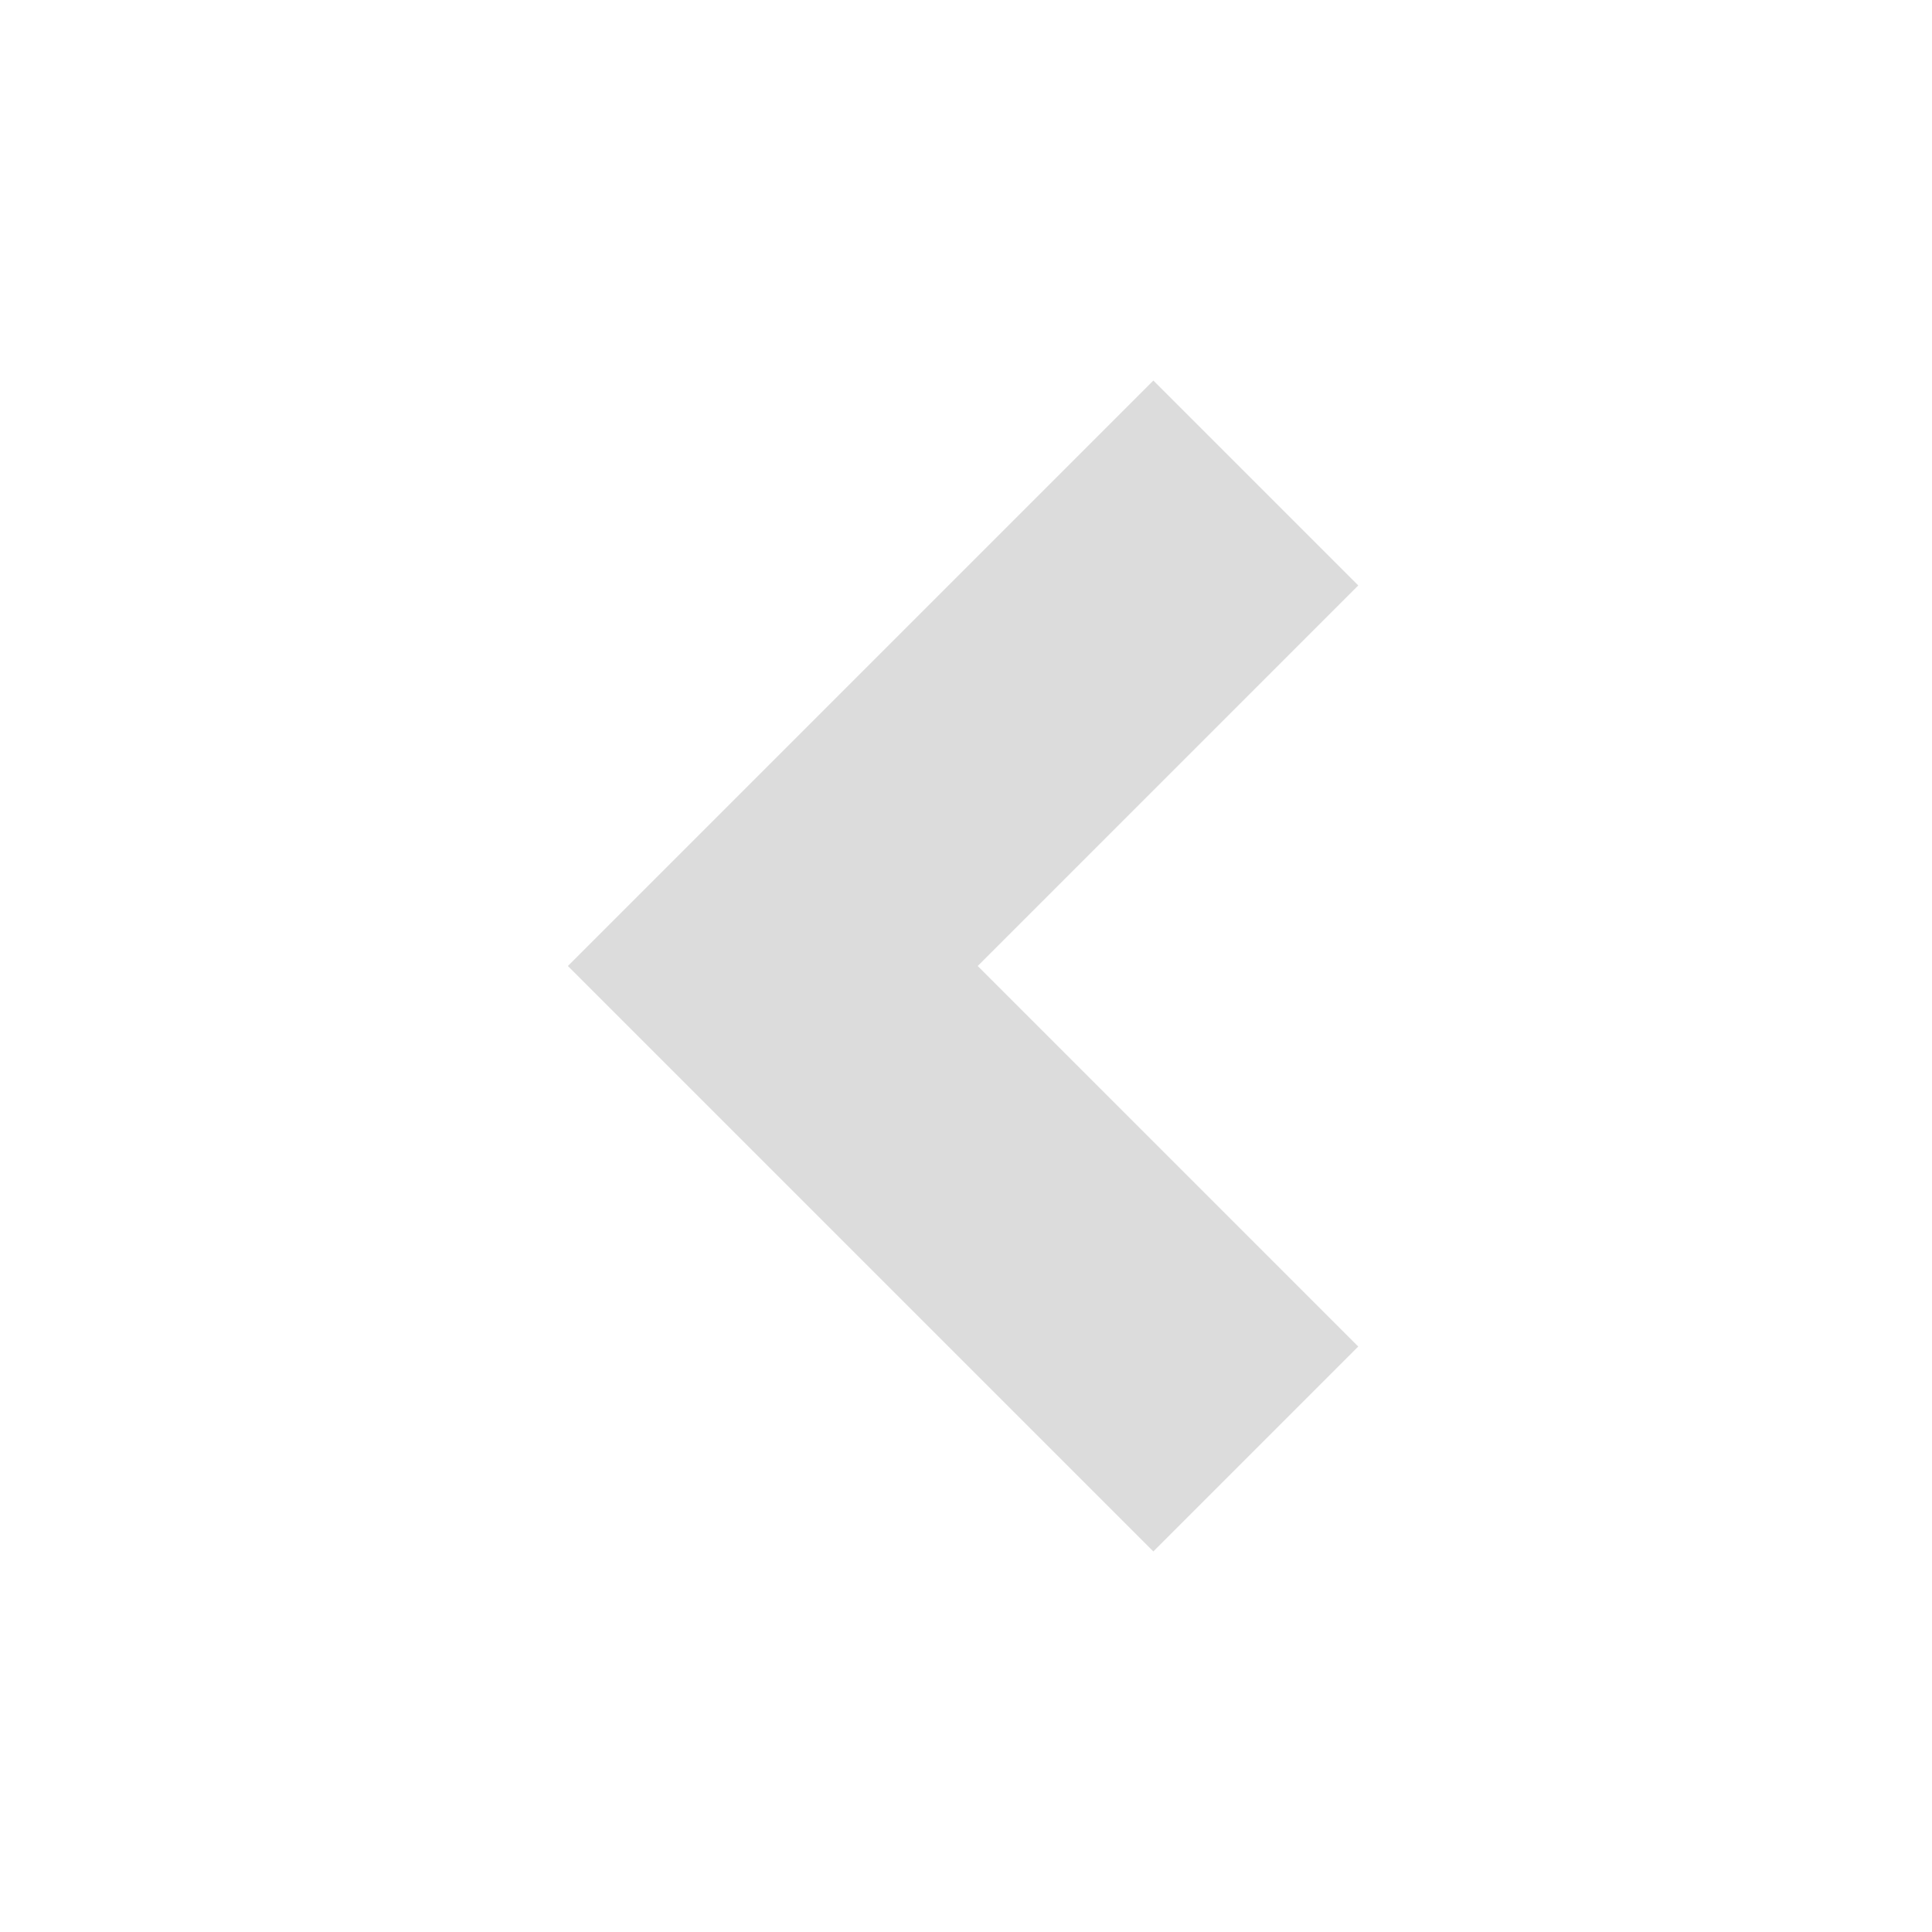
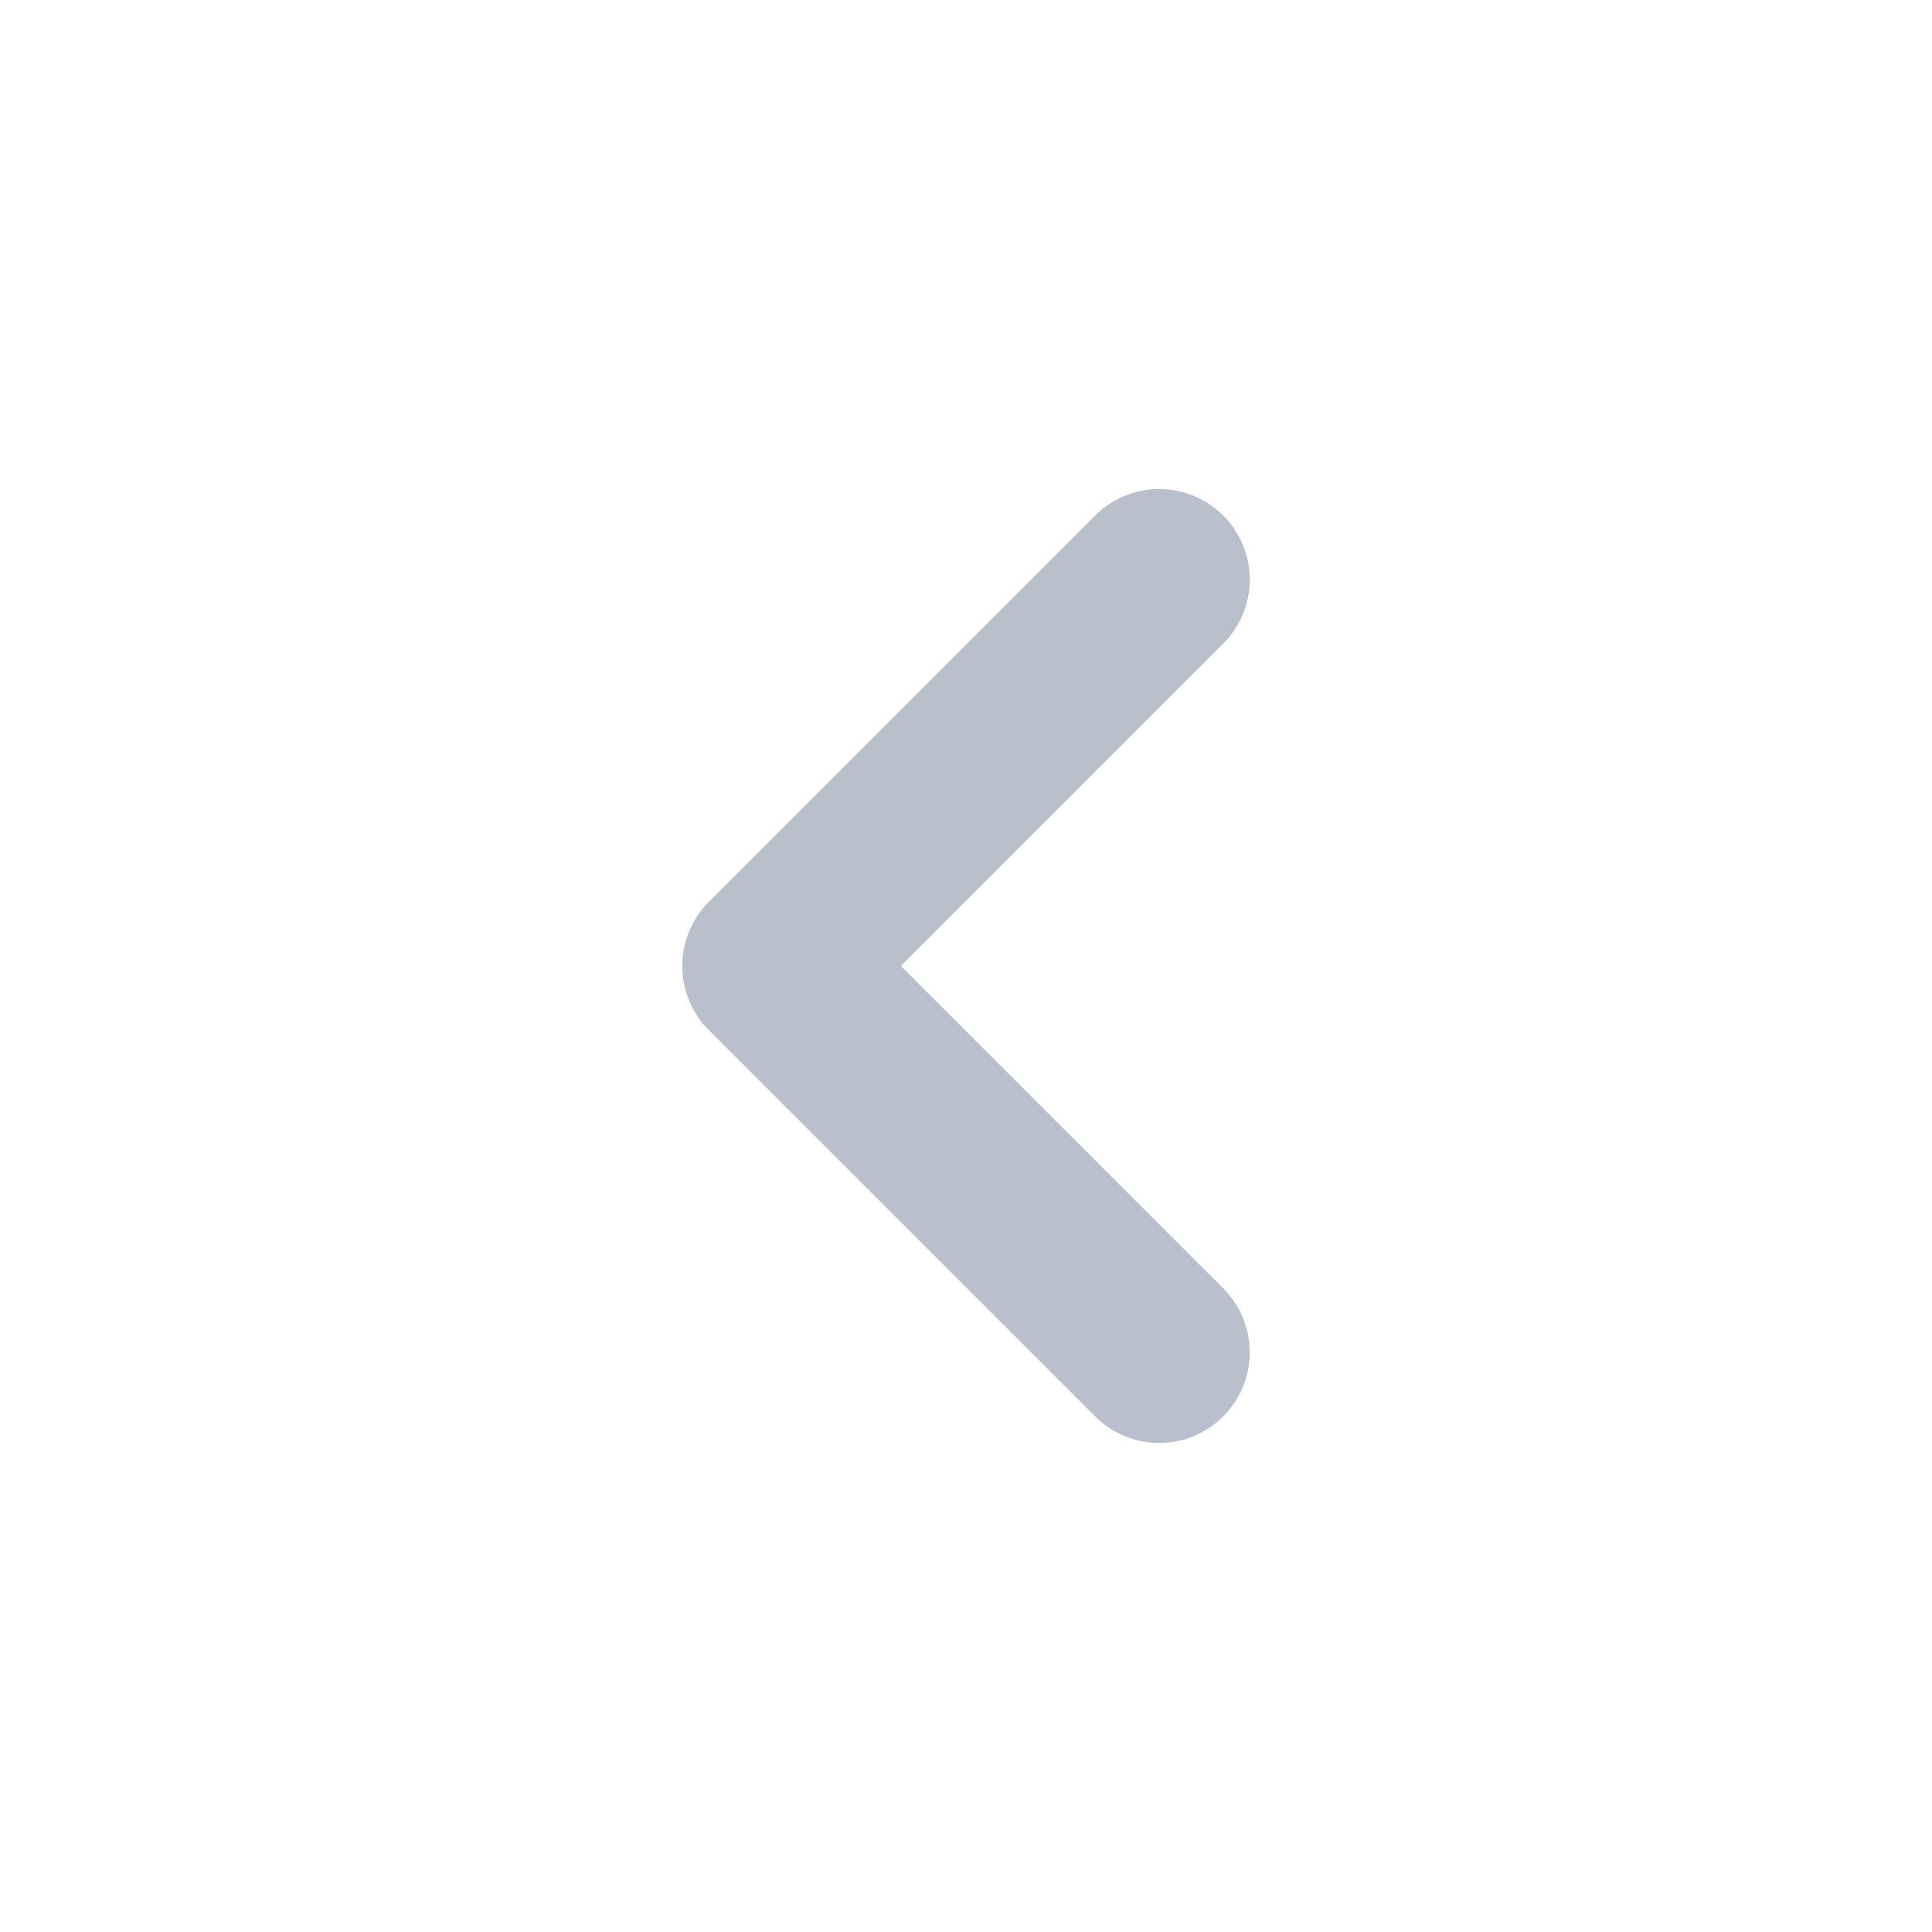
- <svg xmlns="http://www.w3.org/2000/svg" width="100" height="100" viewBox="0 0 100 100">
-   <polyline points="65,25 40,50 65,75" stroke="#dcdcdc" stroke-width="15" fill="none" />
+ <svg xmlns="http://www.w3.org/2000/svg" width="16" height="16" viewBox="0 0 16 16">
+   <path d="M9.6 4.8 L6.4 8 L9.6 11.2" fill="none" stroke="#b9c0cc" stroke-width="1.5" stroke-linecap="round" stroke-linejoin="round" />
</svg>
